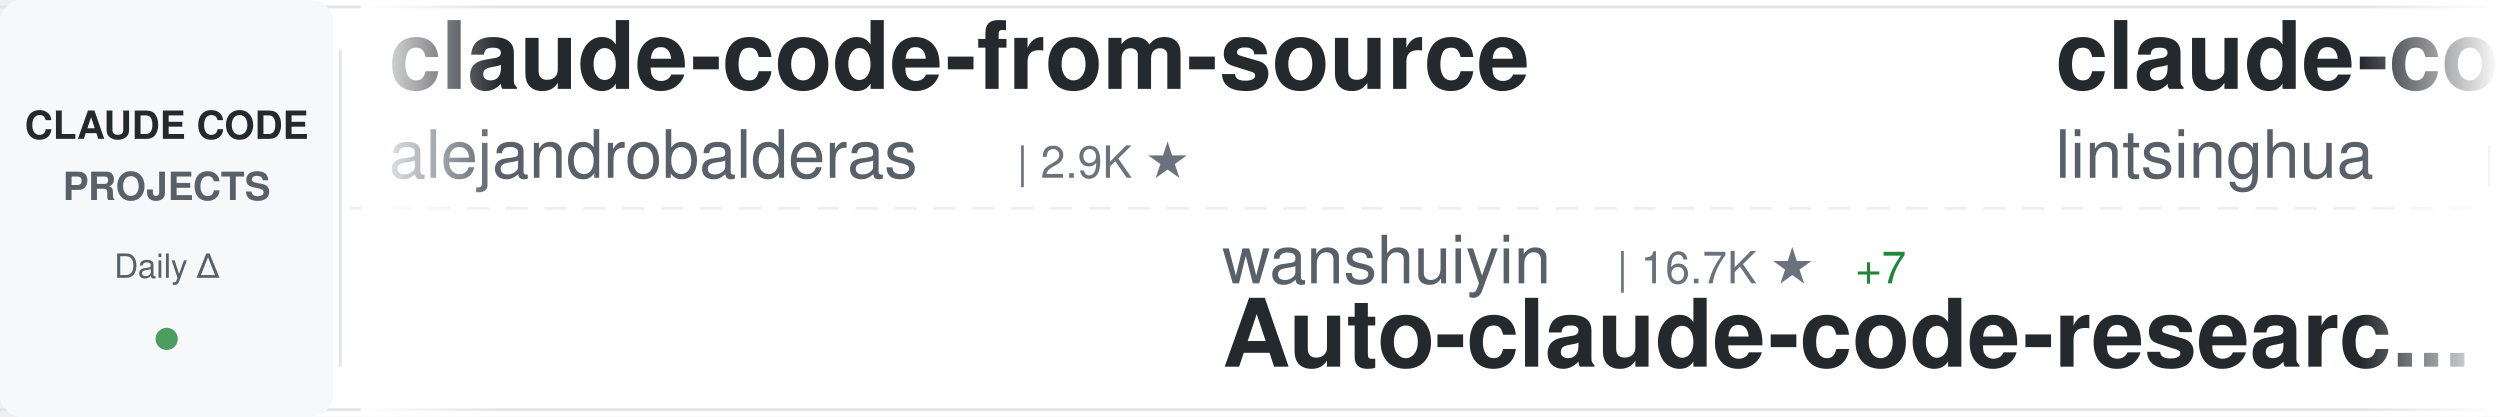
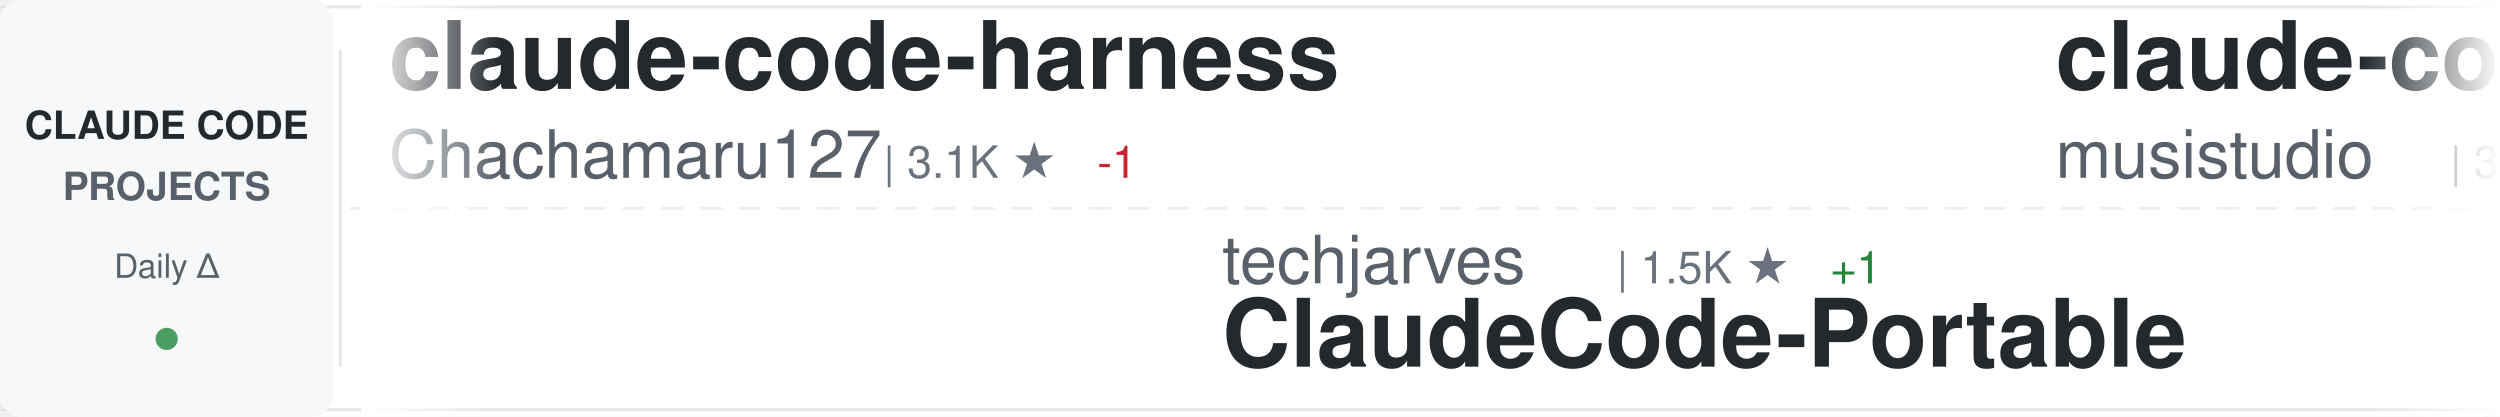
<svg xmlns="http://www.w3.org/2000/svg" width="900" height="150">
  <defs>
    <linearGradient id="awesomeLeftFade" x1="0%" y1="0%" x2="100%" y2="0%">
      <stop offset="0%" style="stop-color:#ffffff;stop-opacity:1" />
      <stop offset="100%" style="stop-color:#ffffff;stop-opacity:0" />
    </linearGradient>
    <linearGradient id="awesomeRightFade" x1="0%" y1="0%" x2="100%" y2="0%">
      <stop offset="0%" style="stop-color:#ffffff;stop-opacity:0" />
      <stop offset="100%" style="stop-color:#ffffff;stop-opacity:1" />
    </linearGradient>
  </defs>
  <rect width="900" height="150" fill="#ffffff" rx="8" />
  <rect x="0" y="2" width="900" height="1" fill="#e1e4e8" />
  <rect x="0" y="147" width="900" height="1" fill="#e1e4e8" />
  <line x1="0" y1="75" x2="900" y2="75" stroke="#e1e4e8" stroke-width="1" stroke-dasharray="8 6" opacity="0.6" />
  <rect x="0" y="0" width="120" height="150" fill="#f6f8fa" rx="8" />
  <text x="60" y="50" font-family="-apple-system, BlinkMacSystemFont, 'Segoe UI', Helvetica, Arial, sans-serif" font-size="14" font-weight="600" fill="#24292e" text-anchor="middle">CLAUDE CODE</text>
  <text x="60" y="72" font-family="-apple-system, BlinkMacSystemFont, 'Segoe UI', Helvetica, Arial, sans-serif" font-size="14" font-weight="600" fill="#586069" text-anchor="middle">PROJECTS</text>
  <text x="60" y="100" font-family="-apple-system, BlinkMacSystemFont, 'Segoe UI', Helvetica, Arial, sans-serif" font-size="12" font-weight="500" fill="#586069" text-anchor="middle">Daily Δ</text>
  <circle cx="60" cy="122" r="4" fill="#22863a" opacity="0.8" />
  <rect x="122" y="18" width="1" height="114" fill="#e1e4e8" />
  <clipPath id="awesomeTickerClip">
    <rect x="130" y="0" width="770" height="150" />
  </clipPath>
  <g clip-path="url(#awesomeTickerClip)">
    <g id="awesomeTickerItems">
      <animateTransform attributeName="transform" attributeType="XML" type="translate" from="0 0" to="-3000 0" dur="54s" repeatCount="indefinite" />
      <g transform="translate(0, 0)">
-         <text x="140" y="32" font-family="-apple-system, BlinkMacSystemFont, 'Segoe UI', Helvetica, Arial, sans-serif" font-size="34" font-weight="600" fill="#24292e">claude-code-from-source</text>
-         <text x="140" y="64" font-family="-apple-system, BlinkMacSystemFont, 'Segoe UI', Helvetica, Arial, sans-serif" font-size="24" font-weight="400" fill="#586069">alejandrobalderas</text>
-         <text x="366" y="64" font-family="-apple-system, BlinkMacSystemFont, 'Segoe UI', Helvetica, Arial, sans-serif" font-size="16" font-weight="500" fill="#6a737d">| 2.9K ★</text>
+         <text x="140" y="32" font-family="-apple-system, BlinkMacSystemFont, 'Segoe UI', Helvetica, Arial, sans-serif" font-size="34" font-weight="600" fill="#24292e">claude-code-harness</text>
+         <text x="140" y="64" font-family="-apple-system, BlinkMacSystemFont, 'Segoe UI', Helvetica, Arial, sans-serif" font-size="24" font-weight="400" fill="#586069">Chachamaru127</text>
+         <text x="318" y="64" font-family="-apple-system, BlinkMacSystemFont, 'Segoe UI', Helvetica, Arial, sans-serif" font-size="16" font-weight="500" fill="#6a737d">| 3.1K ★</text>
+         <text x="395" y="64" font-family="-apple-system, BlinkMacSystemFont, 'Segoe UI', Helvetica, Arial, sans-serif" font-size="16" font-weight="500" fill="#cb2431"> -1</text>
      </g>
      <g transform="translate(300, 0)">
-         <text x="140" y="102" font-family="-apple-system, BlinkMacSystemFont, 'Segoe UI', Helvetica, Arial, sans-serif" font-size="24" font-weight="400" fill="#586069">wanshuiyin</text>
-         <text x="282" y="102" font-family="-apple-system, BlinkMacSystemFont, 'Segoe UI', Helvetica, Arial, sans-serif" font-size="16" font-weight="500" fill="#6a737d">| 16.7K ★</text>
-         <text x="368" y="102" font-family="-apple-system, BlinkMacSystemFont, 'Segoe UI', Helvetica, Arial, sans-serif" font-size="16" font-weight="500" fill="#22863a"> +7</text>
-         <text x="140" y="132" font-family="-apple-system, BlinkMacSystemFont, 'Segoe UI', Helvetica, Arial, sans-serif" font-size="34" font-weight="600" fill="#24292e">Auto-claude-code-researc...</text>
+         <text x="140" y="102" font-family="-apple-system, BlinkMacSystemFont, 'Segoe UI', Helvetica, Arial, sans-serif" font-size="24" font-weight="400" fill="#586069">techjarves</text>
+         <text x="282" y="102" font-family="-apple-system, BlinkMacSystemFont, 'Segoe UI', Helvetica, Arial, sans-serif" font-size="16" font-weight="500" fill="#6a737d">| 1.5K ★</text>
+         <text x="359" y="102" font-family="-apple-system, BlinkMacSystemFont, 'Segoe UI', Helvetica, Arial, sans-serif" font-size="16" font-weight="500" fill="#22863a"> +1</text>
+         <text x="140" y="132" font-family="-apple-system, BlinkMacSystemFont, 'Segoe UI', Helvetica, Arial, sans-serif" font-size="34" font-weight="600" fill="#24292e">ClaudeCode-Portable</text>
      </g>
      <g transform="translate(600, 0)">
-         <text x="140" y="32" font-family="-apple-system, BlinkMacSystemFont, 'Segoe UI', Helvetica, Arial, sans-serif" font-size="34" font-weight="600" fill="#24292e">claude-code-book</text>
-         <text x="140" y="64" font-family="-apple-system, BlinkMacSystemFont, 'Segoe UI', Helvetica, Arial, sans-serif" font-size="24" font-weight="400" fill="#586069">lintsinghua</text>
-         <text x="294" y="64" font-family="-apple-system, BlinkMacSystemFont, 'Segoe UI', Helvetica, Arial, sans-serif" font-size="16" font-weight="500" fill="#6a737d">| 4.3K ★</text>
+         <text x="140" y="32" font-family="-apple-system, BlinkMacSystemFont, 'Segoe UI', Helvetica, Arial, sans-serif" font-size="34" font-weight="600" fill="#24292e">claude-code-router</text>
+         <text x="140" y="64" font-family="-apple-system, BlinkMacSystemFont, 'Segoe UI', Helvetica, Arial, sans-serif" font-size="24" font-weight="400" fill="#586069">musistudio</text>
+         <text x="282" y="64" font-family="-apple-system, BlinkMacSystemFont, 'Segoe UI', Helvetica, Arial, sans-serif" font-size="16" font-weight="500" fill="#6a737d">| 37.4K ★</text>
+         <text x="368" y="64" font-family="-apple-system, BlinkMacSystemFont, 'Segoe UI', Helvetica, Arial, sans-serif" font-size="16" font-weight="500" fill="#22863a"> +1</text>
      </g>
      <g transform="translate(900, 0)">
-         <text x="140" y="102" font-family="-apple-system, BlinkMacSystemFont, 'Segoe UI', Helvetica, Arial, sans-serif" font-size="24" font-weight="400" fill="#586069">Windy3f3f3f3f</text>
-         <text x="318" y="102" font-family="-apple-system, BlinkMacSystemFont, 'Segoe UI', Helvetica, Arial, sans-serif" font-size="16" font-weight="500" fill="#6a737d">| 3.7K ★</text>
-         <text x="140" y="132" font-family="-apple-system, BlinkMacSystemFont, 'Segoe UI', Helvetica, Arial, sans-serif" font-size="34" font-weight="600" fill="#24292e">how-claude-code-works</text>
+         <text x="140" y="102" font-family="-apple-system, BlinkMacSystemFont, 'Segoe UI', Helvetica, Arial, sans-serif" font-size="24" font-weight="400" fill="#586069">oboard</text>
+         <text x="234" y="102" font-family="-apple-system, BlinkMacSystemFont, 'Segoe UI', Helvetica, Arial, sans-serif" font-size="16" font-weight="500" fill="#6a737d">| 3.3K ★</text>
+         <text x="140" y="132" font-family="-apple-system, BlinkMacSystemFont, 'Segoe UI', Helvetica, Arial, sans-serif" font-size="34" font-weight="600" fill="#24292e">claude-code-rev</text>
      </g>
      <g transform="translate(1200, 0)">
-         <text x="140" y="32" font-family="-apple-system, BlinkMacSystemFont, 'Segoe UI', Helvetica, Arial, sans-serif" font-size="34" font-weight="600" fill="#24292e">Claude-code</text>
-         <text x="140" y="64" font-family="-apple-system, BlinkMacSystemFont, 'Segoe UI', Helvetica, Arial, sans-serif" font-size="24" font-weight="400" fill="#586069">fazxes</text>
-         <text x="234" y="64" font-family="-apple-system, BlinkMacSystemFont, 'Segoe UI', Helvetica, Arial, sans-serif" font-size="16" font-weight="500" fill="#6a737d">| 242 ★</text>
+         <text x="140" y="32" font-family="-apple-system, BlinkMacSystemFont, 'Segoe UI', Helvetica, Arial, sans-serif" font-size="34" font-weight="600" fill="#24292e">claude-code-webui</text>
+         <text x="140" y="64" font-family="-apple-system, BlinkMacSystemFont, 'Segoe UI', Helvetica, Arial, sans-serif" font-size="24" font-weight="400" fill="#586069">sugyan</text>
+         <text x="234" y="64" font-family="-apple-system, BlinkMacSystemFont, 'Segoe UI', Helvetica, Arial, sans-serif" font-size="16" font-weight="500" fill="#6a737d">| 1.1K ★</text>
      </g>
      <g transform="translate(1500, 0)">
-         <text x="140" y="102" font-family="-apple-system, BlinkMacSystemFont, 'Segoe UI', Helvetica, Arial, sans-serif" font-size="24" font-weight="400" fill="#586069">isboyjc</text>
-         <text x="246" y="102" font-family="-apple-system, BlinkMacSystemFont, 'Segoe UI', Helvetica, Arial, sans-serif" font-size="16" font-weight="500" fill="#6a737d">| 162 ★</text>
-         <text x="140" y="132" font-family="-apple-system, BlinkMacSystemFont, 'Segoe UI', Helvetica, Arial, sans-serif" font-size="34" font-weight="600" fill="#24292e">claude-code</text>
-       </g>
-       <g transform="translate(1800, 0)">
-         <text x="140" y="32" font-family="-apple-system, BlinkMacSystemFont, 'Segoe UI', Helvetica, Arial, sans-serif" font-size="34" font-weight="600" fill="#24292e">claude-code-reverse</text>
-         <text x="140" y="64" font-family="-apple-system, BlinkMacSystemFont, 'Segoe UI', Helvetica, Arial, sans-serif" font-size="24" font-weight="400" fill="#586069">Yuyz0112</text>
-         <text x="258" y="64" font-family="-apple-system, BlinkMacSystemFont, 'Segoe UI', Helvetica, Arial, sans-serif" font-size="16" font-weight="500" fill="#6a737d">| 2.4K ★</text>
-       </g>
-       <g transform="translate(2100, 0)">
        <text x="140" y="102" font-family="-apple-system, BlinkMacSystemFont, 'Segoe UI', Helvetica, Arial, sans-serif" font-size="24" font-weight="400" fill="#586069">Onewon</text>
        <text x="234" y="102" font-family="-apple-system, BlinkMacSystemFont, 'Segoe UI', Helvetica, Arial, sans-serif" font-size="16" font-weight="500" fill="#6a737d">| 182 ★</text>
        <text x="140" y="132" font-family="-apple-system, BlinkMacSystemFont, 'Segoe UI', Helvetica, Arial, sans-serif" font-size="34" font-weight="600" fill="#24292e">claude-code</text>
      </g>
+       <g transform="translate(1800, 0)">
+         <text x="140" y="32" font-family="-apple-system, BlinkMacSystemFont, 'Segoe UI', Helvetica, Arial, sans-serif" font-size="34" font-weight="600" fill="#24292e">claude-code</text>
+         <text x="140" y="64" font-family="-apple-system, BlinkMacSystemFont, 'Segoe UI', Helvetica, Arial, sans-serif" font-size="24" font-weight="400" fill="#586069">isboyjc</text>
+         <text x="246" y="64" font-family="-apple-system, BlinkMacSystemFont, 'Segoe UI', Helvetica, Arial, sans-serif" font-size="16" font-weight="500" fill="#6a737d">| 162 ★</text>
+       </g>
+       <g transform="translate(2100, 0)">
+         <text x="140" y="102" font-family="-apple-system, BlinkMacSystemFont, 'Segoe UI', Helvetica, Arial, sans-serif" font-size="24" font-weight="400" fill="#586069">JrCx7scC</text>
+         <text x="258" y="102" font-family="-apple-system, BlinkMacSystemFont, 'Segoe UI', Helvetica, Arial, sans-serif" font-size="16" font-weight="500" fill="#6a737d">| 376 ★</text>
+         <text x="140" y="132" font-family="-apple-system, BlinkMacSystemFont, 'Segoe UI', Helvetica, Arial, sans-serif" font-size="34" font-weight="600" fill="#24292e">claude-code-source</text>
+       </g>
      <g transform="translate(2400, 0)">
-         <text x="140" y="32" font-family="-apple-system, BlinkMacSystemFont, 'Segoe UI', Helvetica, Arial, sans-serif" font-size="34" font-weight="600" fill="#24292e">awesome-claude-code</text>
-         <text x="140" y="64" font-family="-apple-system, BlinkMacSystemFont, 'Segoe UI', Helvetica, Arial, sans-serif" font-size="24" font-weight="400" fill="#586069">jqueryscript</text>
-         <text x="306" y="64" font-family="-apple-system, BlinkMacSystemFont, 'Segoe UI', Helvetica, Arial, sans-serif" font-size="16" font-weight="500" fill="#6a737d">| 517 ★</text>
+         <text x="140" y="32" font-family="-apple-system, BlinkMacSystemFont, 'Segoe UI', Helvetica, Arial, sans-serif" font-size="34" font-weight="600" fill="#24292e">claude-code</text>
+         <text x="140" y="64" font-family="-apple-system, BlinkMacSystemFont, 'Segoe UI', Helvetica, Arial, sans-serif" font-size="24" font-weight="400" fill="#586069">lowcortisolprogrammer</text>
+         <text x="414" y="64" font-family="-apple-system, BlinkMacSystemFont, 'Segoe UI', Helvetica, Arial, sans-serif" font-size="16" font-weight="500" fill="#6a737d">| 171 ★</text>
      </g>
      <g transform="translate(2700, 0)">
-         <text x="140" y="102" font-family="-apple-system, BlinkMacSystemFont, 'Segoe UI', Helvetica, Arial, sans-serif" font-size="24" font-weight="400" fill="#586069">Yeachan-Heo</text>
-         <text x="294" y="102" font-family="-apple-system, BlinkMacSystemFont, 'Segoe UI', Helvetica, Arial, sans-serif" font-size="16" font-weight="500" fill="#6a737d">| 39.4K ★</text>
-         <text x="380" y="102" font-family="-apple-system, BlinkMacSystemFont, 'Segoe UI', Helvetica, Arial, sans-serif" font-size="16" font-weight="500" fill="#22863a"> +3</text>
-         <text x="140" y="132" font-family="-apple-system, BlinkMacSystemFont, 'Segoe UI', Helvetica, Arial, sans-serif" font-size="34" font-weight="600" fill="#24292e">oh-my-claudecode</text>
+         <text x="140" y="102" font-family="-apple-system, BlinkMacSystemFont, 'Segoe UI', Helvetica, Arial, sans-serif" font-size="24" font-weight="400" fill="#586069">Cranot</text>
+         <text x="234" y="102" font-family="-apple-system, BlinkMacSystemFont, 'Segoe UI', Helvetica, Arial, sans-serif" font-size="16" font-weight="500" fill="#6a737d">| 2.9K ★</text>
+         <text x="140" y="132" font-family="-apple-system, BlinkMacSystemFont, 'Segoe UI', Helvetica, Arial, sans-serif" font-size="34" font-weight="600" fill="#24292e">claude-code-guide</text>
      </g>
      <g transform="translate(3000, 0)">
-         <text x="140" y="32" font-family="-apple-system, BlinkMacSystemFont, 'Segoe UI', Helvetica, Arial, sans-serif" font-size="34" font-weight="600" fill="#24292e">claude-code-from-source</text>
-         <text x="140" y="64" font-family="-apple-system, BlinkMacSystemFont, 'Segoe UI', Helvetica, Arial, sans-serif" font-size="24" font-weight="400" fill="#586069">alejandrobalderas</text>
-         <text x="366" y="64" font-family="-apple-system, BlinkMacSystemFont, 'Segoe UI', Helvetica, Arial, sans-serif" font-size="16" font-weight="500" fill="#6a737d">| 2.9K ★</text>
+         <text x="140" y="32" font-family="-apple-system, BlinkMacSystemFont, 'Segoe UI', Helvetica, Arial, sans-serif" font-size="34" font-weight="600" fill="#24292e">claude-code-harness</text>
+         <text x="140" y="64" font-family="-apple-system, BlinkMacSystemFont, 'Segoe UI', Helvetica, Arial, sans-serif" font-size="24" font-weight="400" fill="#586069">Chachamaru127</text>
+         <text x="318" y="64" font-family="-apple-system, BlinkMacSystemFont, 'Segoe UI', Helvetica, Arial, sans-serif" font-size="16" font-weight="500" fill="#6a737d">| 3.1K ★</text>
+         <text x="395" y="64" font-family="-apple-system, BlinkMacSystemFont, 'Segoe UI', Helvetica, Arial, sans-serif" font-size="16" font-weight="500" fill="#cb2431"> -1</text>
      </g>
      <g transform="translate(3300, 0)">
-         <text x="140" y="102" font-family="-apple-system, BlinkMacSystemFont, 'Segoe UI', Helvetica, Arial, sans-serif" font-size="24" font-weight="400" fill="#586069">wanshuiyin</text>
-         <text x="282" y="102" font-family="-apple-system, BlinkMacSystemFont, 'Segoe UI', Helvetica, Arial, sans-serif" font-size="16" font-weight="500" fill="#6a737d">| 16.7K ★</text>
-         <text x="368" y="102" font-family="-apple-system, BlinkMacSystemFont, 'Segoe UI', Helvetica, Arial, sans-serif" font-size="16" font-weight="500" fill="#22863a"> +7</text>
-         <text x="140" y="132" font-family="-apple-system, BlinkMacSystemFont, 'Segoe UI', Helvetica, Arial, sans-serif" font-size="34" font-weight="600" fill="#24292e">Auto-claude-code-researc...</text>
+         <text x="140" y="102" font-family="-apple-system, BlinkMacSystemFont, 'Segoe UI', Helvetica, Arial, sans-serif" font-size="24" font-weight="400" fill="#586069">techjarves</text>
+         <text x="282" y="102" font-family="-apple-system, BlinkMacSystemFont, 'Segoe UI', Helvetica, Arial, sans-serif" font-size="16" font-weight="500" fill="#6a737d">| 1.5K ★</text>
+         <text x="359" y="102" font-family="-apple-system, BlinkMacSystemFont, 'Segoe UI', Helvetica, Arial, sans-serif" font-size="16" font-weight="500" fill="#22863a"> +1</text>
+         <text x="140" y="132" font-family="-apple-system, BlinkMacSystemFont, 'Segoe UI', Helvetica, Arial, sans-serif" font-size="34" font-weight="600" fill="#24292e">ClaudeCode-Portable</text>
      </g>
      <g transform="translate(3600, 0)">
-         <text x="140" y="32" font-family="-apple-system, BlinkMacSystemFont, 'Segoe UI', Helvetica, Arial, sans-serif" font-size="34" font-weight="600" fill="#24292e">claude-code-book</text>
-         <text x="140" y="64" font-family="-apple-system, BlinkMacSystemFont, 'Segoe UI', Helvetica, Arial, sans-serif" font-size="24" font-weight="400" fill="#586069">lintsinghua</text>
-         <text x="294" y="64" font-family="-apple-system, BlinkMacSystemFont, 'Segoe UI', Helvetica, Arial, sans-serif" font-size="16" font-weight="500" fill="#6a737d">| 4.3K ★</text>
+         <text x="140" y="32" font-family="-apple-system, BlinkMacSystemFont, 'Segoe UI', Helvetica, Arial, sans-serif" font-size="34" font-weight="600" fill="#24292e">claude-code-router</text>
+         <text x="140" y="64" font-family="-apple-system, BlinkMacSystemFont, 'Segoe UI', Helvetica, Arial, sans-serif" font-size="24" font-weight="400" fill="#586069">musistudio</text>
+         <text x="282" y="64" font-family="-apple-system, BlinkMacSystemFont, 'Segoe UI', Helvetica, Arial, sans-serif" font-size="16" font-weight="500" fill="#6a737d">| 37.4K ★</text>
+         <text x="368" y="64" font-family="-apple-system, BlinkMacSystemFont, 'Segoe UI', Helvetica, Arial, sans-serif" font-size="16" font-weight="500" fill="#22863a"> +1</text>
      </g>
      <g transform="translate(3900, 0)">
-         <text x="140" y="102" font-family="-apple-system, BlinkMacSystemFont, 'Segoe UI', Helvetica, Arial, sans-serif" font-size="24" font-weight="400" fill="#586069">Windy3f3f3f3f</text>
-         <text x="318" y="102" font-family="-apple-system, BlinkMacSystemFont, 'Segoe UI', Helvetica, Arial, sans-serif" font-size="16" font-weight="500" fill="#6a737d">| 3.7K ★</text>
-         <text x="140" y="132" font-family="-apple-system, BlinkMacSystemFont, 'Segoe UI', Helvetica, Arial, sans-serif" font-size="34" font-weight="600" fill="#24292e">how-claude-code-works</text>
+         <text x="140" y="102" font-family="-apple-system, BlinkMacSystemFont, 'Segoe UI', Helvetica, Arial, sans-serif" font-size="24" font-weight="400" fill="#586069">oboard</text>
+         <text x="234" y="102" font-family="-apple-system, BlinkMacSystemFont, 'Segoe UI', Helvetica, Arial, sans-serif" font-size="16" font-weight="500" fill="#6a737d">| 3.3K ★</text>
+         <text x="140" y="132" font-family="-apple-system, BlinkMacSystemFont, 'Segoe UI', Helvetica, Arial, sans-serif" font-size="34" font-weight="600" fill="#24292e">claude-code-rev</text>
      </g>
    </g>
  </g>
  <rect x="130" y="0" width="50" height="150" fill="url(#awesomeLeftFade)" />
  <rect x="850" y="0" width="50" height="150" fill="url(#awesomeRightFade)" />
</svg>
